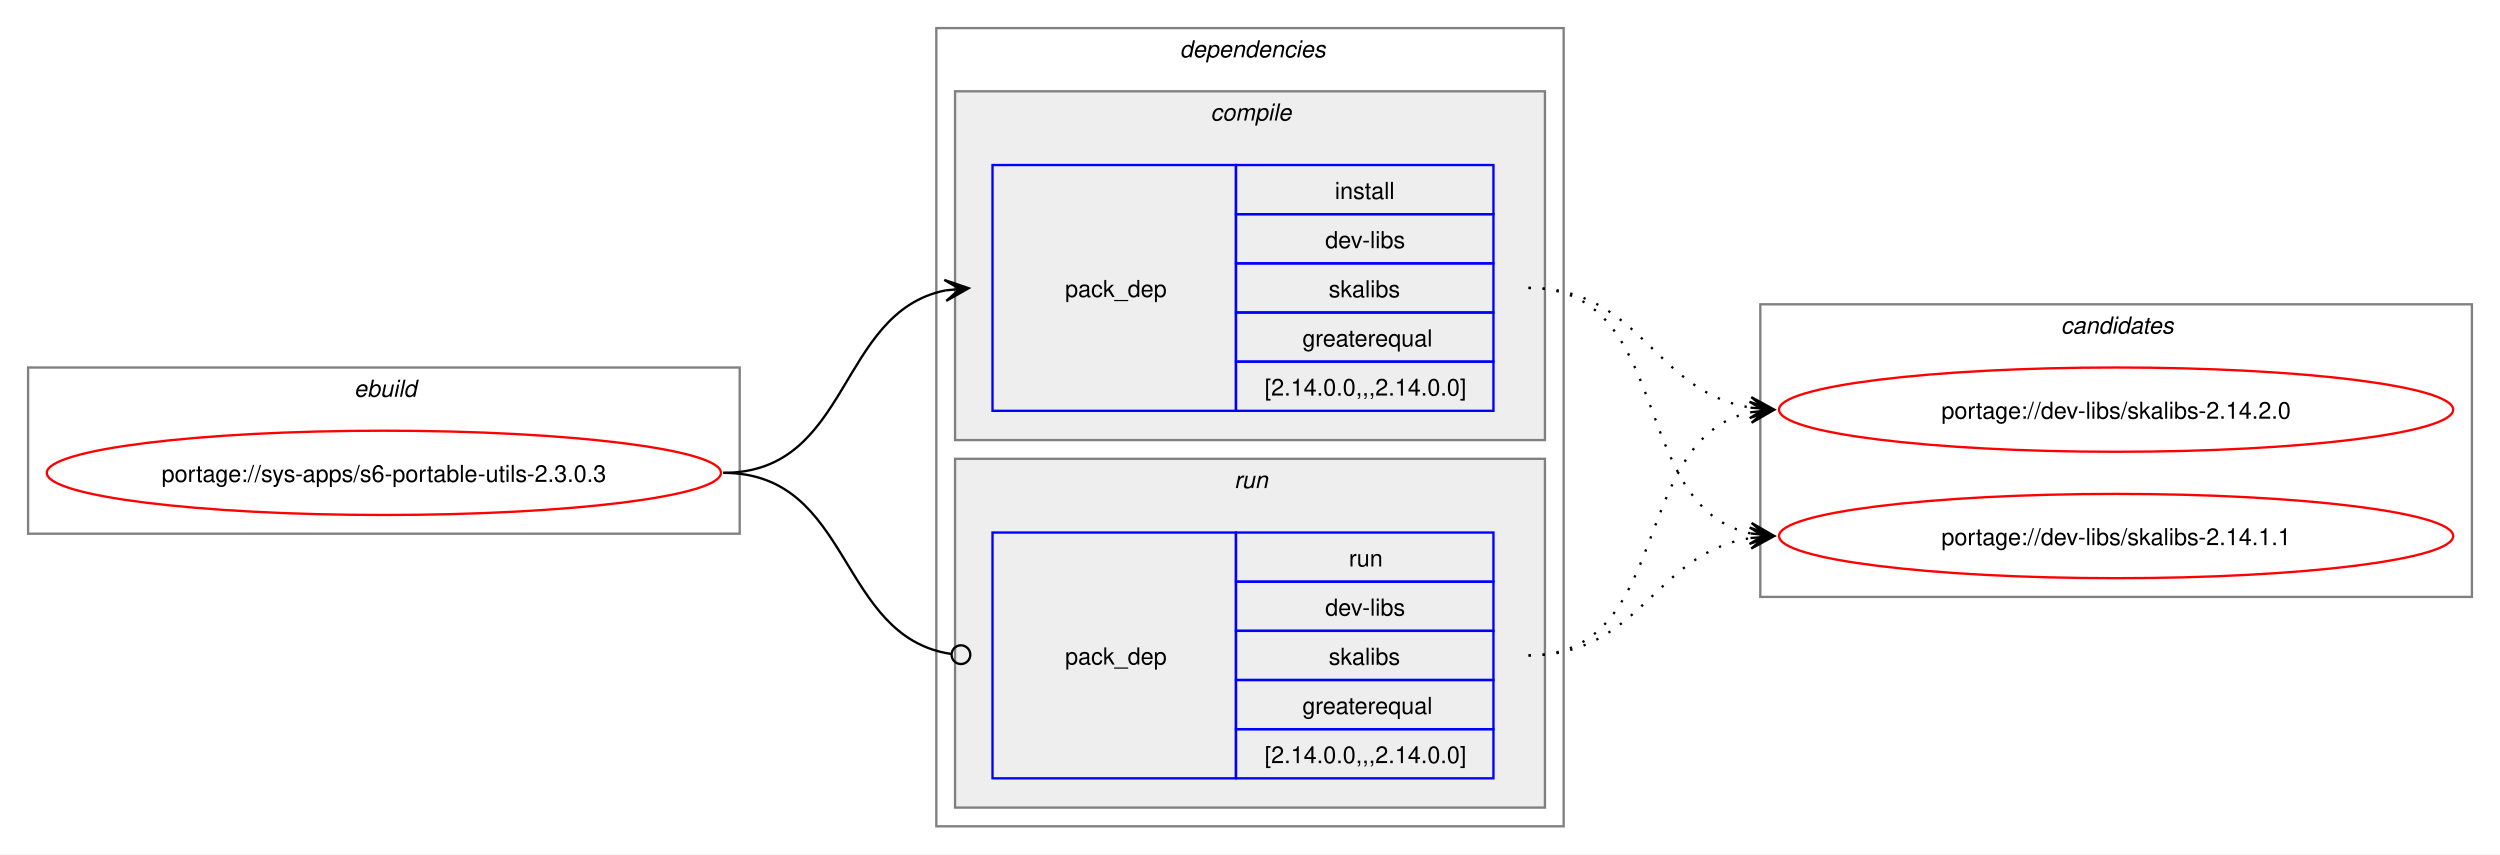
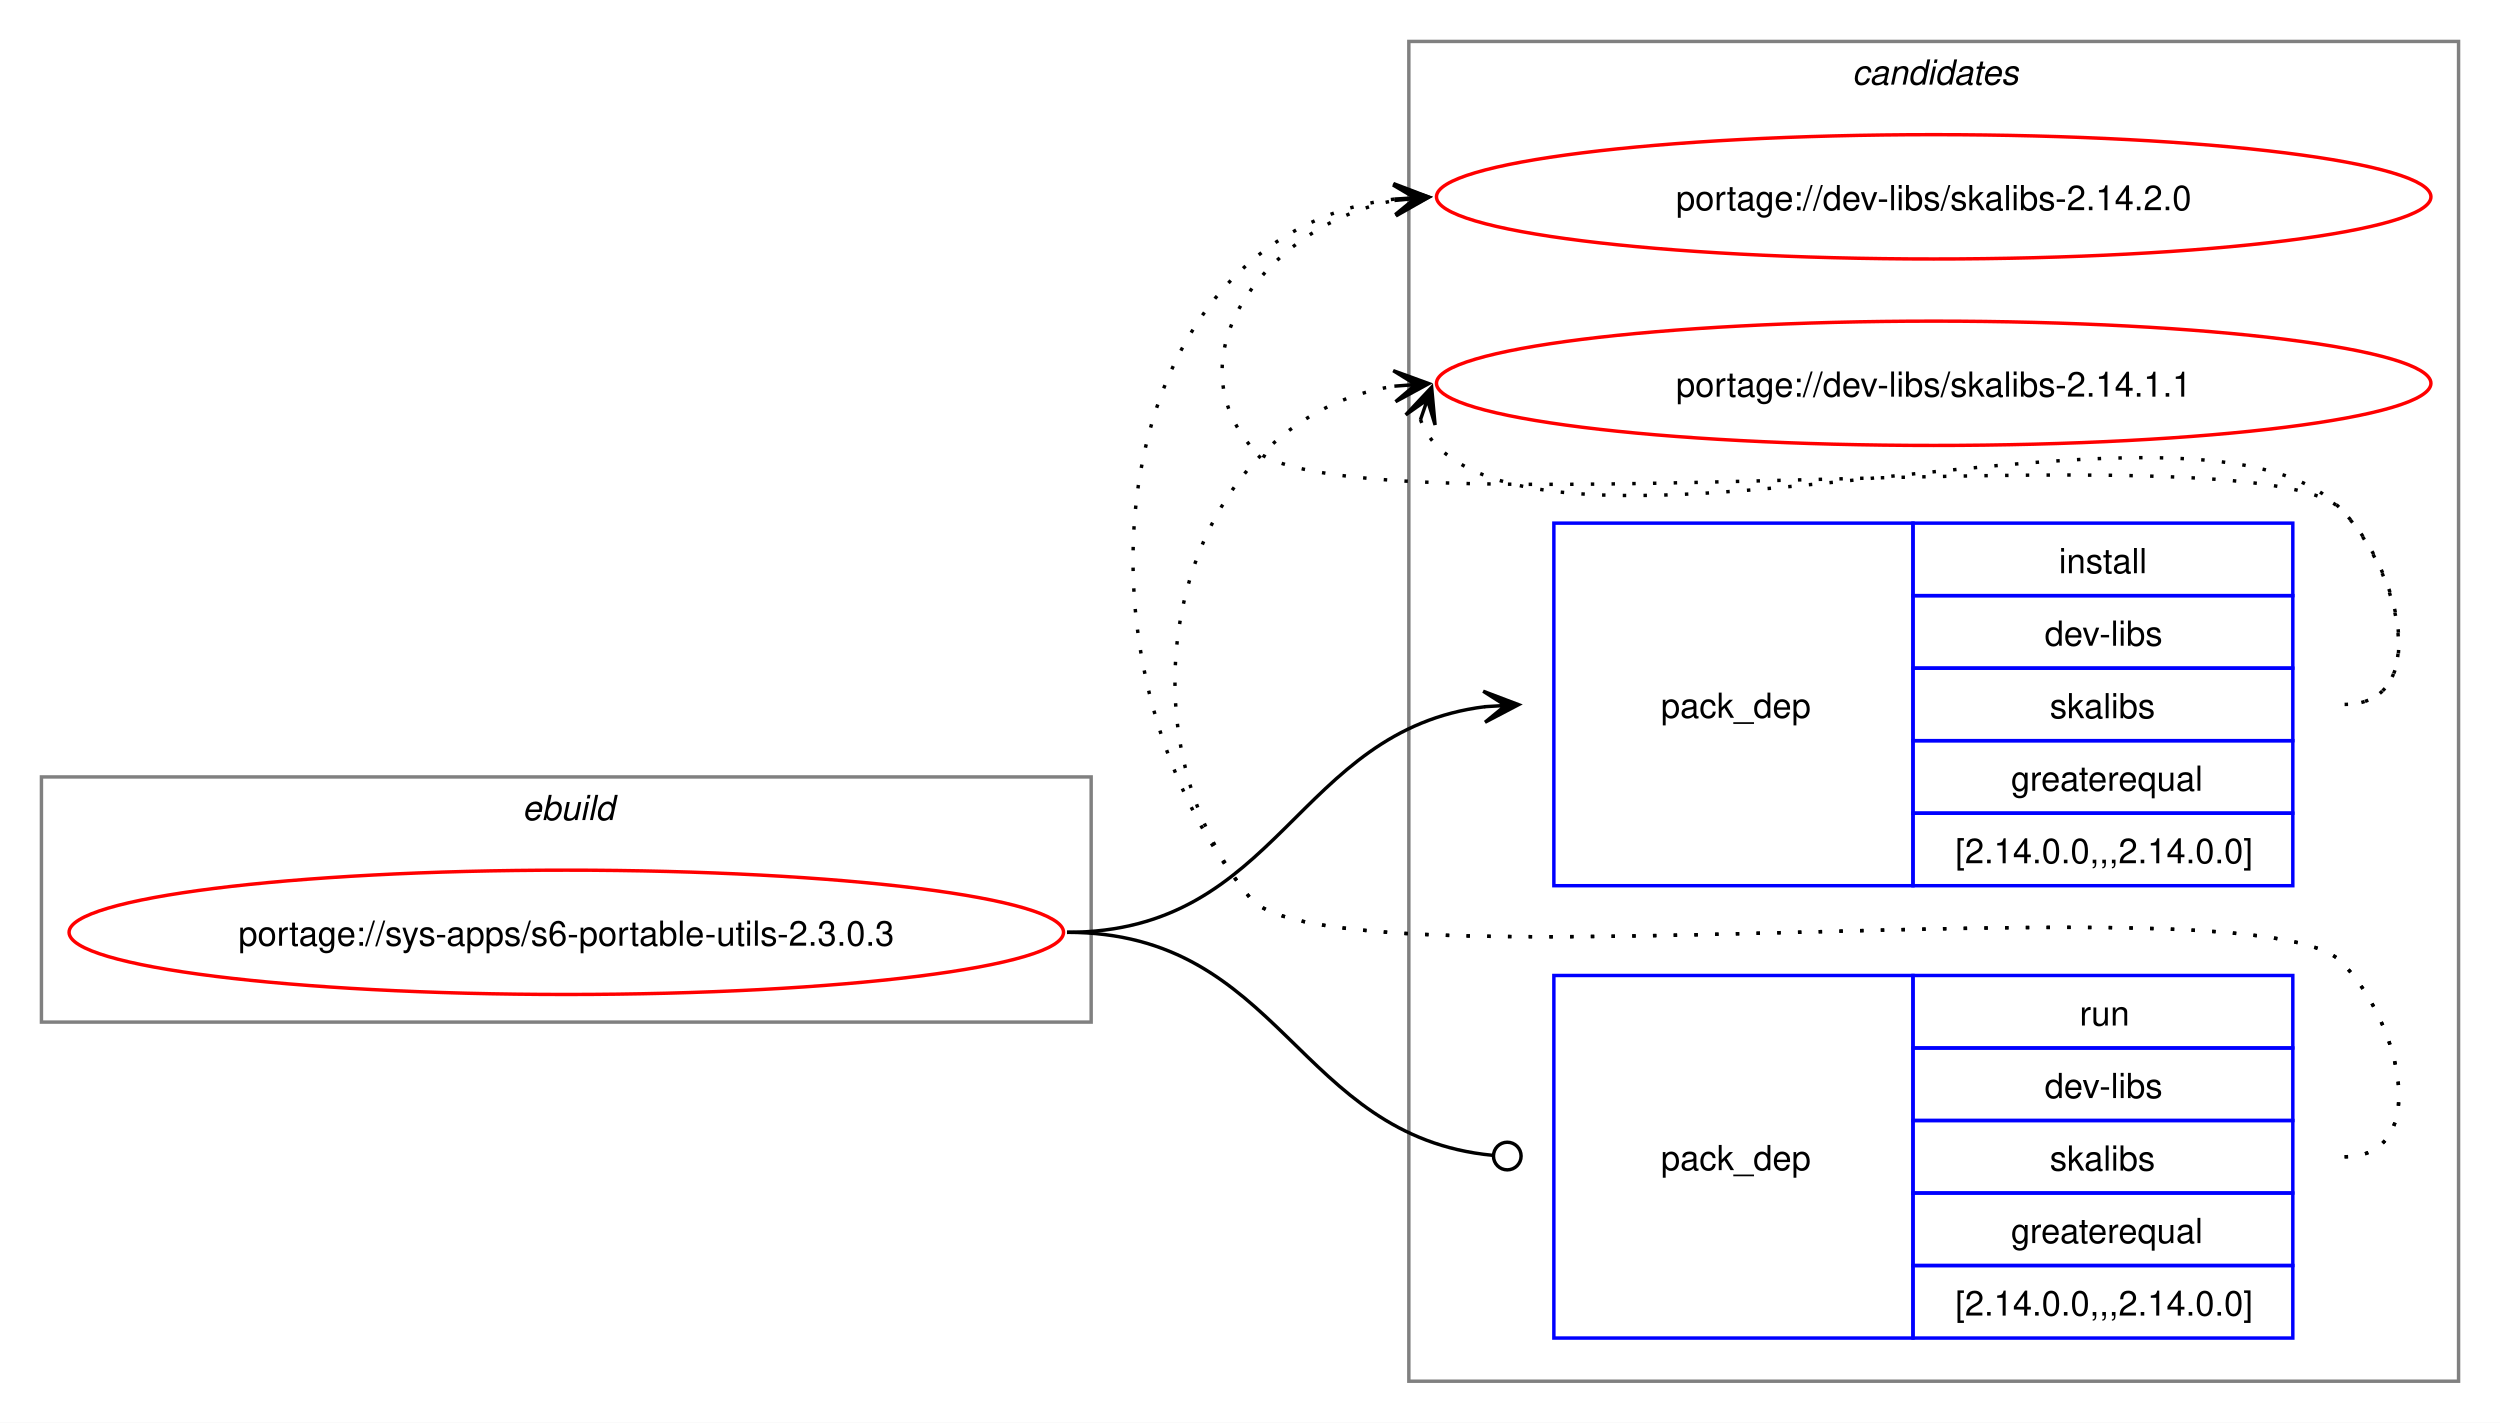
- <svg xmlns="http://www.w3.org/2000/svg" xmlns:xlink="http://www.w3.org/1999/xlink" width="1068pt" height="365pt" viewBox="0.00 0.00 1068.00 365.00">
-   <g id="graph0" class="graph" transform="scale(1 1) rotate(0) translate(4 361)">
-     <polygon fill="white" stroke="none" points="-4,4 -4,-361 1064,-361 1064,4 -4,4" />
+ <svg xmlns="http://www.w3.org/2000/svg" xmlns:xlink="http://www.w3.org/1999/xlink" width="724pt" height="412pt" viewBox="0.00 0.00 724.00 412.00">
+   <g id="graph0" class="graph" transform="scale(1 1) rotate(0) translate(4 408)">
+     <polygon fill="white" stroke="none" points="-4,4 -4,-408 720,-408 720,4 -4,4" />
+     <g id="clust8" class="cluster">
+       <polygon fill="none" stroke="gray" points="404,-8 404,-396 708,-396 708,-8 404,-8" />
+       <text text-anchor="start" x="532.38" y="-383.5" font-family="Helvetica,sans-Serif" font-style="italic" font-size="10.00">candidates</text>
+     </g>
    <g id="clust1" class="cluster">
-       <polygon fill="none" stroke="gray" points="8,-133 8,-204 312,-204 312,-133 8,-133" />
-       <text text-anchor="start" x="147.25" y="-191.5" font-family="Helvetica,sans-Serif" font-style="italic" font-size="10.00">ebuild</text>
-     </g>
-     <g id="clust2" class="cluster">
-       <polygon fill="none" stroke="gray" points="396,-8 396,-349 664,-349 664,-8 396,-8" />
-       <text text-anchor="start" x="500" y="-336.5" font-family="Helvetica,sans-Serif" font-style="italic" font-size="10.00">dependencies</text>
-     </g>
-     <g id="clust3" class="cluster">
-       <polygon fill="#eeeeee" stroke="gray" points="404,-173 404,-322 656,-322 656,-173 404,-173" />
-       <text text-anchor="start" x="513.12" y="-309.5" font-family="Helvetica,sans-Serif" font-style="italic" font-size="10.00">compile</text>
-     </g>
-     <g id="clust6" class="cluster">
-       <polygon fill="#eeeeee" stroke="gray" points="404,-16 404,-165 656,-165 656,-16 404,-16" />
-       <text text-anchor="start" x="523.25" y="-152.5" font-family="Helvetica,sans-Serif" font-style="italic" font-size="10.00">run</text>
-     </g>
-     <g id="clust8" class="cluster">
-       <polygon fill="none" stroke="gray" points="748,-106 748,-231 1052,-231 1052,-106 748,-106" />
-       <text text-anchor="start" x="876.38" y="-218.5" font-family="Helvetica,sans-Serif" font-style="italic" font-size="10.00">candidates</text>
+       <polygon fill="none" stroke="gray" points="8,-112 8,-183 312,-183 312,-112 8,-112" />
+       <text text-anchor="start" x="147.25" y="-170.5" font-family="Helvetica,sans-Serif" font-style="italic" font-size="10.00">ebuild</text>
    </g>
    <g id="node1" class="node">
      <g id="a_node1">
        <a xlink:href="../sys-apps/s6-portable-utils-2.3.0.3.svg" xlink:title="portage://sys-apps/s6-portable-utils-2.3.0.3">
-           <ellipse fill="none" stroke="red" cx="160" cy="-159" rx="144" ry="18" />
-           <text text-anchor="middle" x="160" y="-155.12" font-family="Helvetica,sans-Serif" font-size="10.00">portage://sys-apps/s6-portable-utils-2.3.0.3</text>
+           <ellipse fill="none" stroke="red" cx="160" cy="-138" rx="144" ry="18" />
+           <text text-anchor="middle" x="160" y="-134.12" font-family="Helvetica,sans-Serif" font-size="10.00">portage://sys-apps/s6-portable-utils-2.3.0.3</text>
        </a>
      </g>
    </g>
    <g id="node2" class="node">
-       <polygon fill="none" stroke="blue" points="420,-185.5 420,-290.5 524,-290.5 524,-185.5 420,-185.5" />
-       <text text-anchor="start" x="451" y="-234.12" font-family="Helvetica,sans-Serif" font-size="10.00">pack_dep</text>
-       <polygon fill="none" stroke="blue" points="524,-269.5 524,-290.5 634,-290.5 634,-269.5 524,-269.5" />
-       <text text-anchor="start" x="566.25" y="-276" font-family="Helvetica,sans-Serif" font-size="10.00">install</text>
-       <polygon fill="none" stroke="blue" points="524,-248.5 524,-269.5 634,-269.5 634,-248.5 524,-248.5" />
-       <text text-anchor="start" x="562.12" y="-255" font-family="Helvetica,sans-Serif" font-size="10.00">dev-libs</text>
-       <polygon fill="none" stroke="blue" points="524,-227.5 524,-248.5 634,-248.5 634,-227.5 524,-227.5" />
-       <text text-anchor="start" x="563.62" y="-234" font-family="Helvetica,sans-Serif" font-size="10.00">skalibs</text>
-       <polygon fill="none" stroke="blue" points="524,-206.5 524,-227.5 634,-227.5 634,-206.5 524,-206.5" />
-       <text text-anchor="start" x="552.38" y="-213" font-family="Helvetica,sans-Serif" font-size="10.00">greaterequal</text>
-       <polygon fill="none" stroke="blue" points="524,-185.5 524,-206.5 634,-206.5 634,-185.5 524,-185.5" />
-       <text text-anchor="start" x="536.25" y="-192" font-family="Helvetica,sans-Serif" font-size="10.00">[2.14.0.0,,,2.14.0.0]</text>
+       <polygon fill="none" stroke="blue" points="446,-151.5 446,-256.5 550,-256.5 550,-151.5 446,-151.5" />
+       <text text-anchor="start" x="477" y="-200.12" font-family="Helvetica,sans-Serif" font-size="10.00">pack_dep</text>
+       <polygon fill="none" stroke="blue" points="550,-235.5 550,-256.5 660,-256.5 660,-235.5 550,-235.5" />
+       <text text-anchor="start" x="592.25" y="-242" font-family="Helvetica,sans-Serif" font-size="10.00">install</text>
+       <polygon fill="none" stroke="blue" points="550,-214.5 550,-235.5 660,-235.5 660,-214.5 550,-214.5" />
+       <text text-anchor="start" x="588.12" y="-221" font-family="Helvetica,sans-Serif" font-size="10.00">dev-libs</text>
+       <polygon fill="none" stroke="blue" points="550,-193.5 550,-214.5 660,-214.5 660,-193.5 550,-193.5" />
+       <text text-anchor="start" x="589.62" y="-200" font-family="Helvetica,sans-Serif" font-size="10.00">skalibs</text>
+       <polygon fill="none" stroke="blue" points="550,-172.5 550,-193.5 660,-193.5 660,-172.5 550,-172.5" />
+       <text text-anchor="start" x="578.38" y="-179" font-family="Helvetica,sans-Serif" font-size="10.00">greaterequal</text>
+       <polygon fill="none" stroke="blue" points="550,-151.5 550,-172.5 660,-172.5 660,-151.5 550,-151.5" />
+       <text text-anchor="start" x="562.25" y="-158" font-family="Helvetica,sans-Serif" font-size="10.00">[2.14.0.0,,,2.14.0.0]</text>
    </g>
    <g id="edge1" class="edge">
-       <path fill="none" stroke="black" d="M305,-159C359.74,-159 353.49,-227.57 399.89,-236.94" />
-       <polygon fill="black" stroke="black" points="409.79,-237.88 399.41,-241.42 406.02,-237.53 399.83,-236.94 399.83,-236.94 399.83,-236.94 406.02,-237.53 400.26,-232.46 409.79,-237.88" />
+       <path fill="none" stroke="black" d="M305,-138C366.75,-138 371.09,-196.49 426.11,-203.35" />
+       <polygon fill="black" stroke="black" points="435.78,-203.93 425.53,-207.82 432.01,-203.7 425.8,-203.33 425.8,-203.33 425.8,-203.33 432.01,-203.7 426.07,-198.84 435.78,-203.93" />
    </g>
    <g id="node3" class="node">
-       <polygon fill="none" stroke="blue" points="420,-28.5 420,-133.5 524,-133.5 524,-28.5 420,-28.5" />
-       <text text-anchor="start" x="451" y="-77.12" font-family="Helvetica,sans-Serif" font-size="10.00">pack_dep</text>
-       <polygon fill="none" stroke="blue" points="524,-112.5 524,-133.5 634,-133.5 634,-112.5 524,-112.5" />
-       <text text-anchor="start" x="572.25" y="-119" font-family="Helvetica,sans-Serif" font-size="10.00">run</text>
-       <polygon fill="none" stroke="blue" points="524,-91.5 524,-112.5 634,-112.5 634,-91.5 524,-91.5" />
-       <text text-anchor="start" x="562.12" y="-98" font-family="Helvetica,sans-Serif" font-size="10.00">dev-libs</text>
-       <polygon fill="none" stroke="blue" points="524,-70.5 524,-91.5 634,-91.5 634,-70.5 524,-70.5" />
-       <text text-anchor="start" x="563.62" y="-77" font-family="Helvetica,sans-Serif" font-size="10.00">skalibs</text>
-       <polygon fill="none" stroke="blue" points="524,-49.5 524,-70.5 634,-70.5 634,-49.5 524,-49.5" />
-       <text text-anchor="start" x="552.38" y="-56" font-family="Helvetica,sans-Serif" font-size="10.00">greaterequal</text>
-       <polygon fill="none" stroke="blue" points="524,-28.5 524,-49.5 634,-49.5 634,-28.5 524,-28.5" />
-       <text text-anchor="start" x="536.25" y="-35" font-family="Helvetica,sans-Serif" font-size="10.00">[2.14.0.0,,,2.14.0.0]</text>
+       <polygon fill="none" stroke="blue" points="446,-20.5 446,-125.5 550,-125.5 550,-20.5 446,-20.5" />
+       <text text-anchor="start" x="477" y="-69.12" font-family="Helvetica,sans-Serif" font-size="10.00">pack_dep</text>
+       <polygon fill="none" stroke="blue" points="550,-104.5 550,-125.5 660,-125.5 660,-104.5 550,-104.5" />
+       <text text-anchor="start" x="598.25" y="-111" font-family="Helvetica,sans-Serif" font-size="10.00">run</text>
+       <polygon fill="none" stroke="blue" points="550,-83.5 550,-104.5 660,-104.5 660,-83.5 550,-83.5" />
+       <text text-anchor="start" x="588.12" y="-90" font-family="Helvetica,sans-Serif" font-size="10.00">dev-libs</text>
+       <polygon fill="none" stroke="blue" points="550,-62.5 550,-83.5 660,-83.5 660,-62.5 550,-62.5" />
+       <text text-anchor="start" x="589.62" y="-69" font-family="Helvetica,sans-Serif" font-size="10.00">skalibs</text>
+       <polygon fill="none" stroke="blue" points="550,-41.5 550,-62.5 660,-62.5 660,-41.5 550,-41.5" />
+       <text text-anchor="start" x="578.38" y="-48" font-family="Helvetica,sans-Serif" font-size="10.00">greaterequal</text>
+       <polygon fill="none" stroke="blue" points="550,-20.5 550,-41.5 660,-41.5 660,-20.5 550,-20.5" />
+       <text text-anchor="start" x="562.25" y="-27" font-family="Helvetica,sans-Serif" font-size="10.00">[2.14.0.0,,,2.14.0.0]</text>
    </g>
    <g id="edge2" class="edge">
-       <path fill="none" stroke="black" d="M305,-159C360.41,-159 353.47,-89.01 402.31,-81.63" />
-       <ellipse fill="none" stroke="black" cx="406.51" cy="-81.32" rx="4" ry="4" />
+       <path fill="none" stroke="black" d="M305,-138C367.33,-138 371.35,-78.95 428.21,-73.42" />
+       <ellipse fill="none" stroke="black" cx="432.51" cy="-73.21" rx="4" ry="4" />
    </g>
    <g id="node4" class="node">
      <g id="a_node4">
        <a xlink:href="../dev-libs/skalibs-2.14.2.0.svg" xlink:title="portage://dev-libs/skalibs-2.14.2.0">
-           <ellipse fill="none" stroke="red" cx="900" cy="-186" rx="144" ry="18" />
-           <text text-anchor="middle" x="900" y="-182.12" font-family="Helvetica,sans-Serif" font-size="10.00">portage://dev-libs/skalibs-2.14.2.0</text>
+           <ellipse fill="none" stroke="red" cx="556" cy="-351" rx="144" ry="18" />
+           <text text-anchor="middle" x="556" y="-347.12" font-family="Helvetica,sans-Serif" font-size="10.00">portage://dev-libs/skalibs-2.14.2.0</text>
        </a>
      </g>
    </g>
    <g id="edge3" class="edge">
-       <path fill="none" stroke="black" stroke-dasharray="1,5" d="M649,-238C697.48,-238 702.07,-193.62 743.86,-186.86" />
-       <polygon fill="black" stroke="black" points="753.79,-186.09 744.16,-191.35 750.01,-186.38 743.81,-186.86 743.81,-186.86 743.81,-186.86 750.01,-186.38 743.47,-182.38 753.79,-186.09" />
+       <path fill="none" stroke="black" stroke-dasharray="1,5" d="M675,-204C700.12,-204 691.6,-242.59 674,-260.5 649.35,-285.59 380.36,-251.85 358,-279 335.11,-306.8 364.6,-343.35 399.91,-349.95" />
+       <polygon fill="black" stroke="black" points="409.79,-350.89 399.41,-354.43 406.02,-350.53 399.83,-349.95 399.83,-349.95 399.83,-349.95 406.02,-350.53 400.25,-345.47 409.79,-350.89" />
    </g>
    <g id="node5" class="node">
      <g id="a_node5">
        <a xlink:href="../dev-libs/skalibs-2.14.1.1.svg" xlink:title="portage://dev-libs/skalibs-2.14.1.1">
-           <ellipse fill="none" stroke="red" cx="900" cy="-132" rx="144" ry="18" />
-           <text text-anchor="middle" x="900" y="-128.12" font-family="Helvetica,sans-Serif" font-size="10.00">portage://dev-libs/skalibs-2.14.1.1</text>
+           <ellipse fill="none" stroke="red" cx="556" cy="-297" rx="144" ry="18" />
+           <text text-anchor="middle" x="556" y="-293.12" font-family="Helvetica,sans-Serif" font-size="10.00">portage://dev-libs/skalibs-2.14.1.1</text>
        </a>
      </g>
    </g>
    <g id="edge4" class="edge">
-       <path fill="none" stroke="black" stroke-dasharray="1,5" d="M649,-238C711.59,-238 691.33,-144.45 743.89,-133.12" />
-       <polygon fill="black" stroke="black" points="753.79,-132.12 744.29,-137.6 750.03,-132.5 743.84,-133.12 743.84,-133.12 743.84,-133.12 750.03,-132.5 743.39,-128.65 753.79,-132.12" />
+       <path fill="none" stroke="black" stroke-dasharray="1,5" d="M407.37,-286.45C408.4,-283.7 410.07,-280.96 412,-279 452.96,-237.42 633.83,-302.85 674,-260.5 691.28,-242.28 700.12,-204 675,-204" />
+       <polygon fill="black" stroke="black" points="410.6,-295.85 403.09,-287.86 409.37,-292.27 407.34,-286.39 407.34,-286.39 407.34,-286.39 409.37,-292.27 411.6,-284.93 410.6,-295.85" />
    </g>
    <g id="edge5" class="edge">
-       <path fill="none" stroke="black" stroke-dasharray="1,5" d="M649,-81C711.3,-81 691.57,-173.67 743.94,-184.89" />
-       <polygon fill="black" stroke="black" points="753.79,-185.88 743.39,-189.36 750.02,-185.5 743.84,-184.88 743.84,-184.88 743.84,-184.88 750.02,-185.5 744.29,-180.4 753.79,-185.88" />
+       <path fill="none" stroke="black" stroke-dasharray="1,5" d="M675,-73C700.12,-73 691.6,-111.59 674,-129.5 649.35,-154.59 380.36,-120.85 358,-148 301.16,-217.04 316.32,-340.35 399.9,-350.35" />
+       <polygon fill="black" stroke="black" points="409.78,-350.93 399.54,-354.84 406.01,-350.71 399.8,-350.35 399.8,-350.35 399.8,-350.35 406.01,-350.71 400.06,-345.85 409.78,-350.93" />
    </g>
    <g id="edge6" class="edge">
-       <path fill="none" stroke="black" stroke-dasharray="1,5" d="M649,-81C697.3,-81 702.21,-124.53 743.89,-131.16" />
-       <polygon fill="black" stroke="black" points="753.79,-131.91 743.47,-135.64 750.01,-131.62 743.81,-131.15 743.81,-131.15 743.81,-131.15 750.01,-131.62 744.15,-126.66 753.79,-131.91" />
+       <path fill="none" stroke="black" stroke-dasharray="1,5" d="M675,-73C700.12,-73 691.6,-111.59 674,-129.5 649.35,-154.59 380.36,-120.85 358,-148 315.77,-199.29 337.93,-286.76 399.86,-296.17" />
+       <polygon fill="black" stroke="black" points="409.78,-296.91 399.48,-300.66 406.01,-296.63 399.81,-296.17 399.81,-296.17 399.81,-296.17 406.01,-296.63 400.15,-291.68 409.78,-296.91" />
    </g>
  </g>
</svg>
